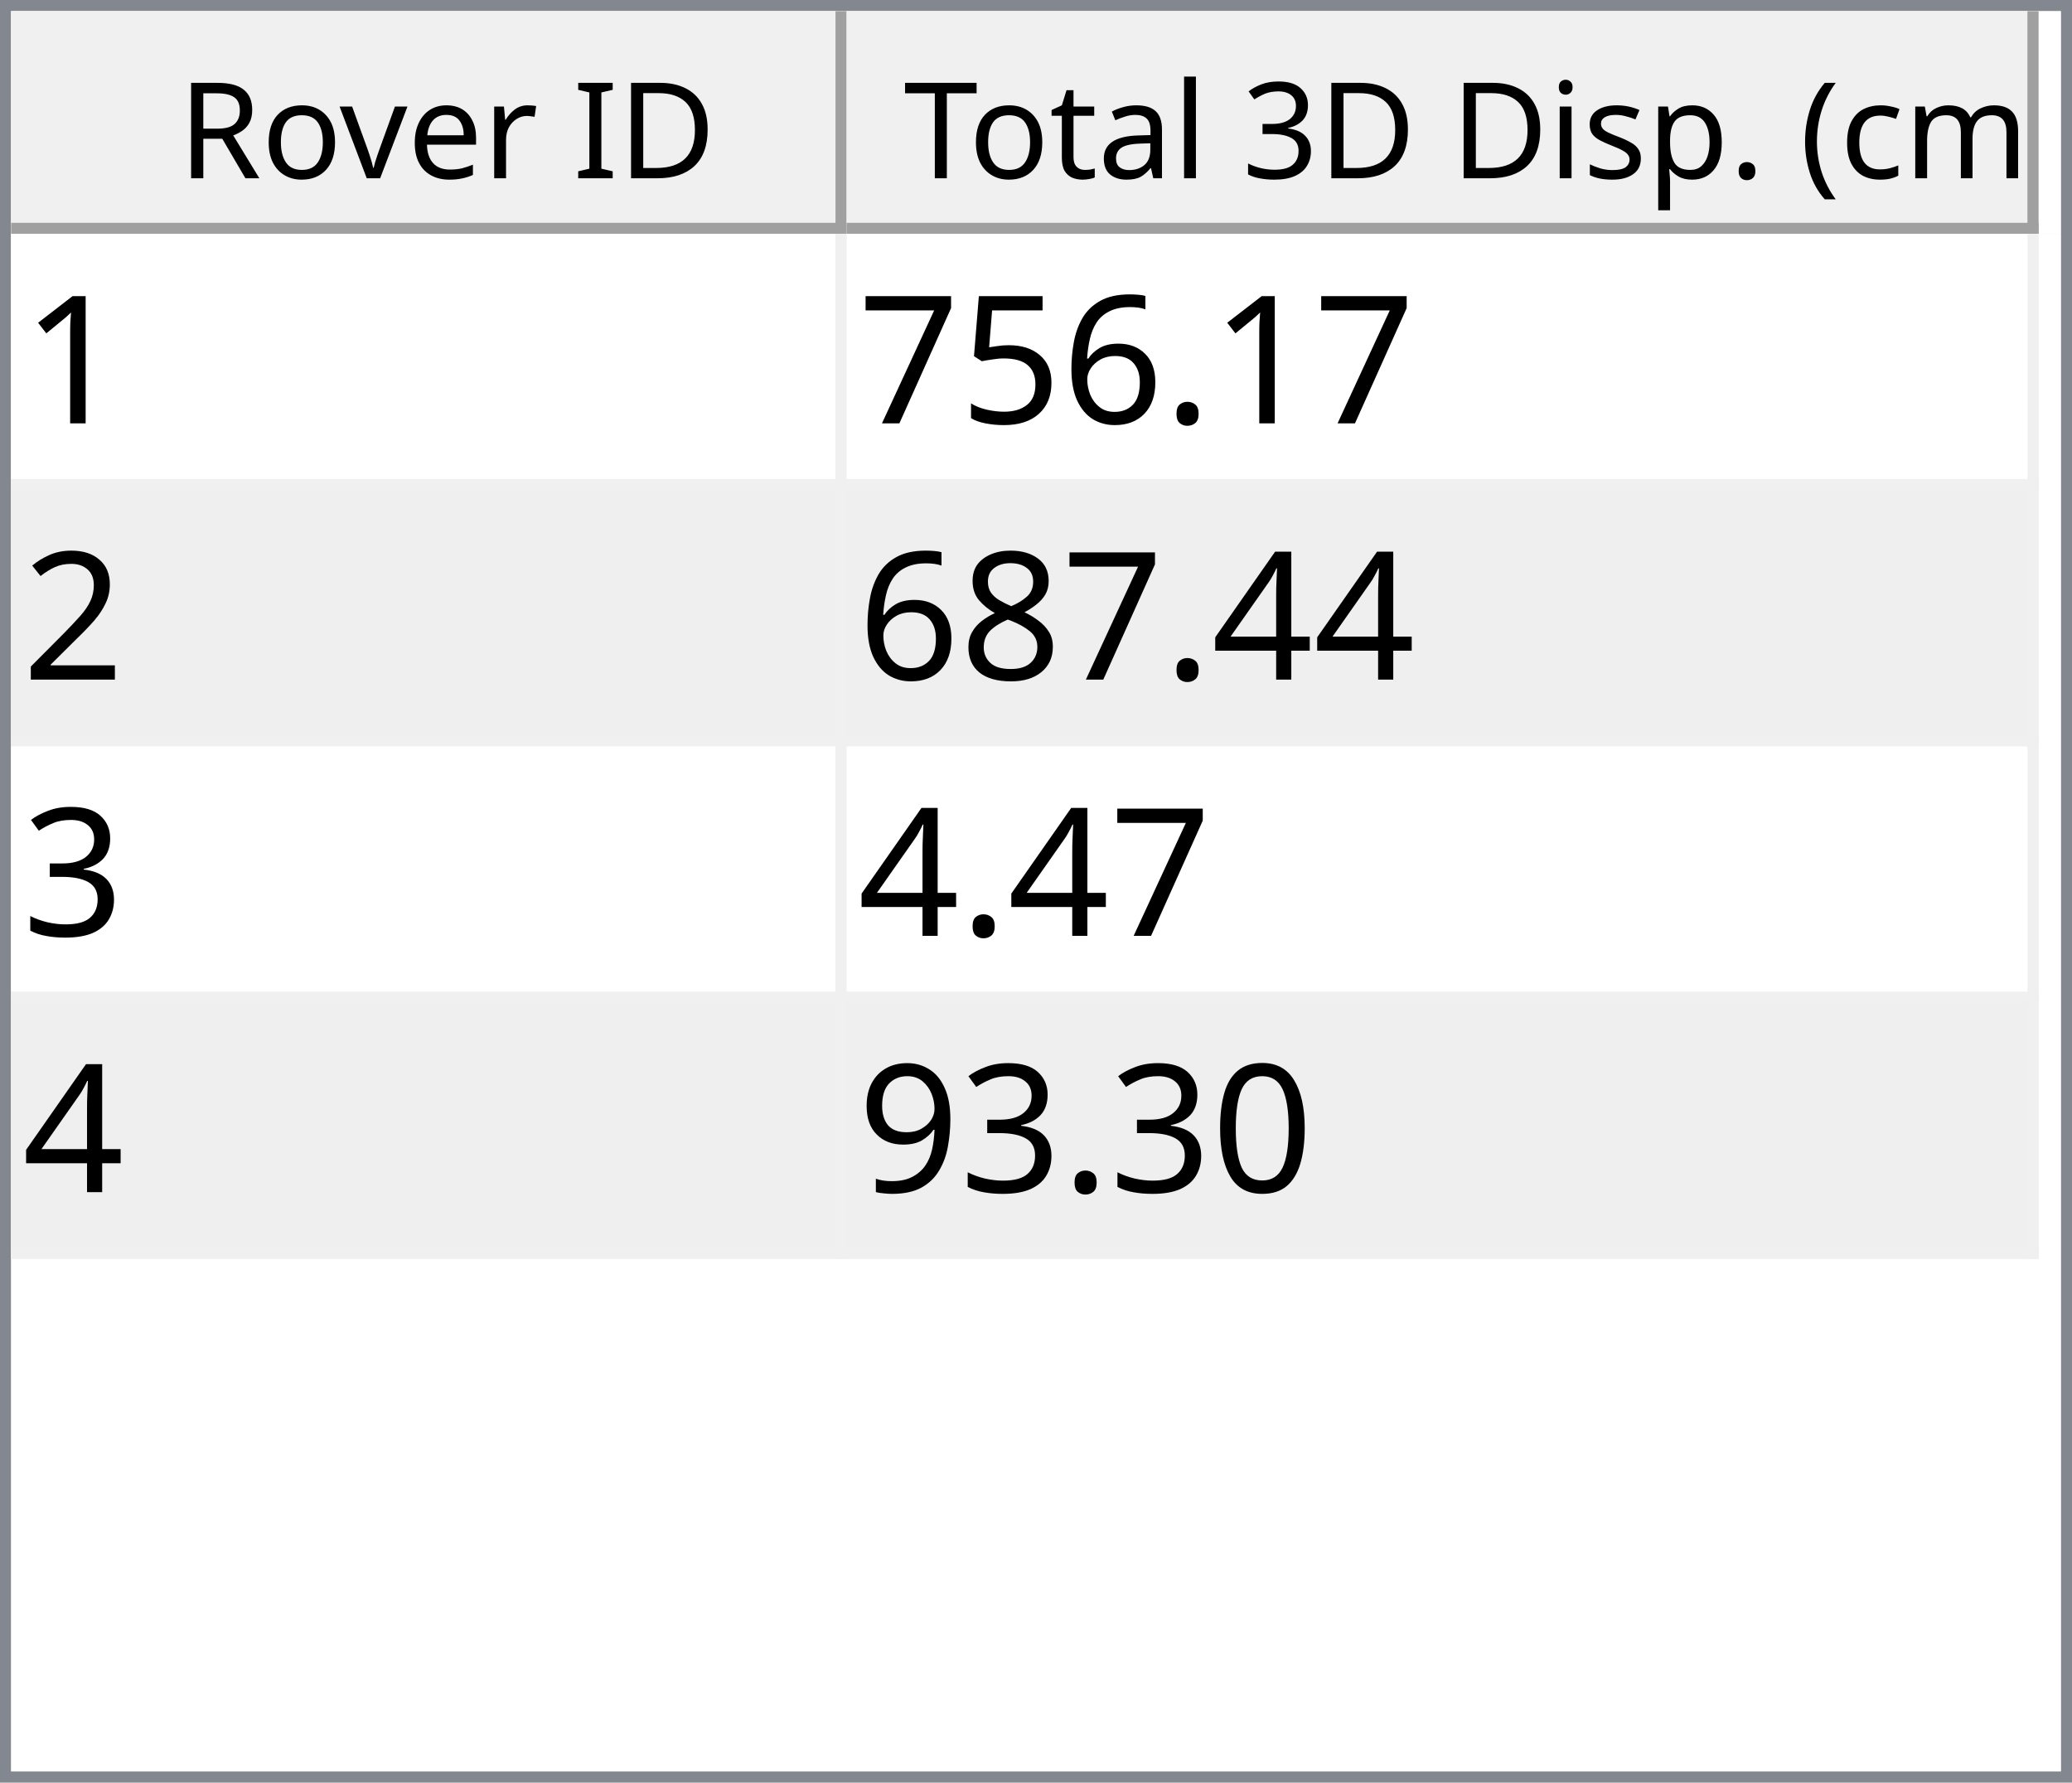
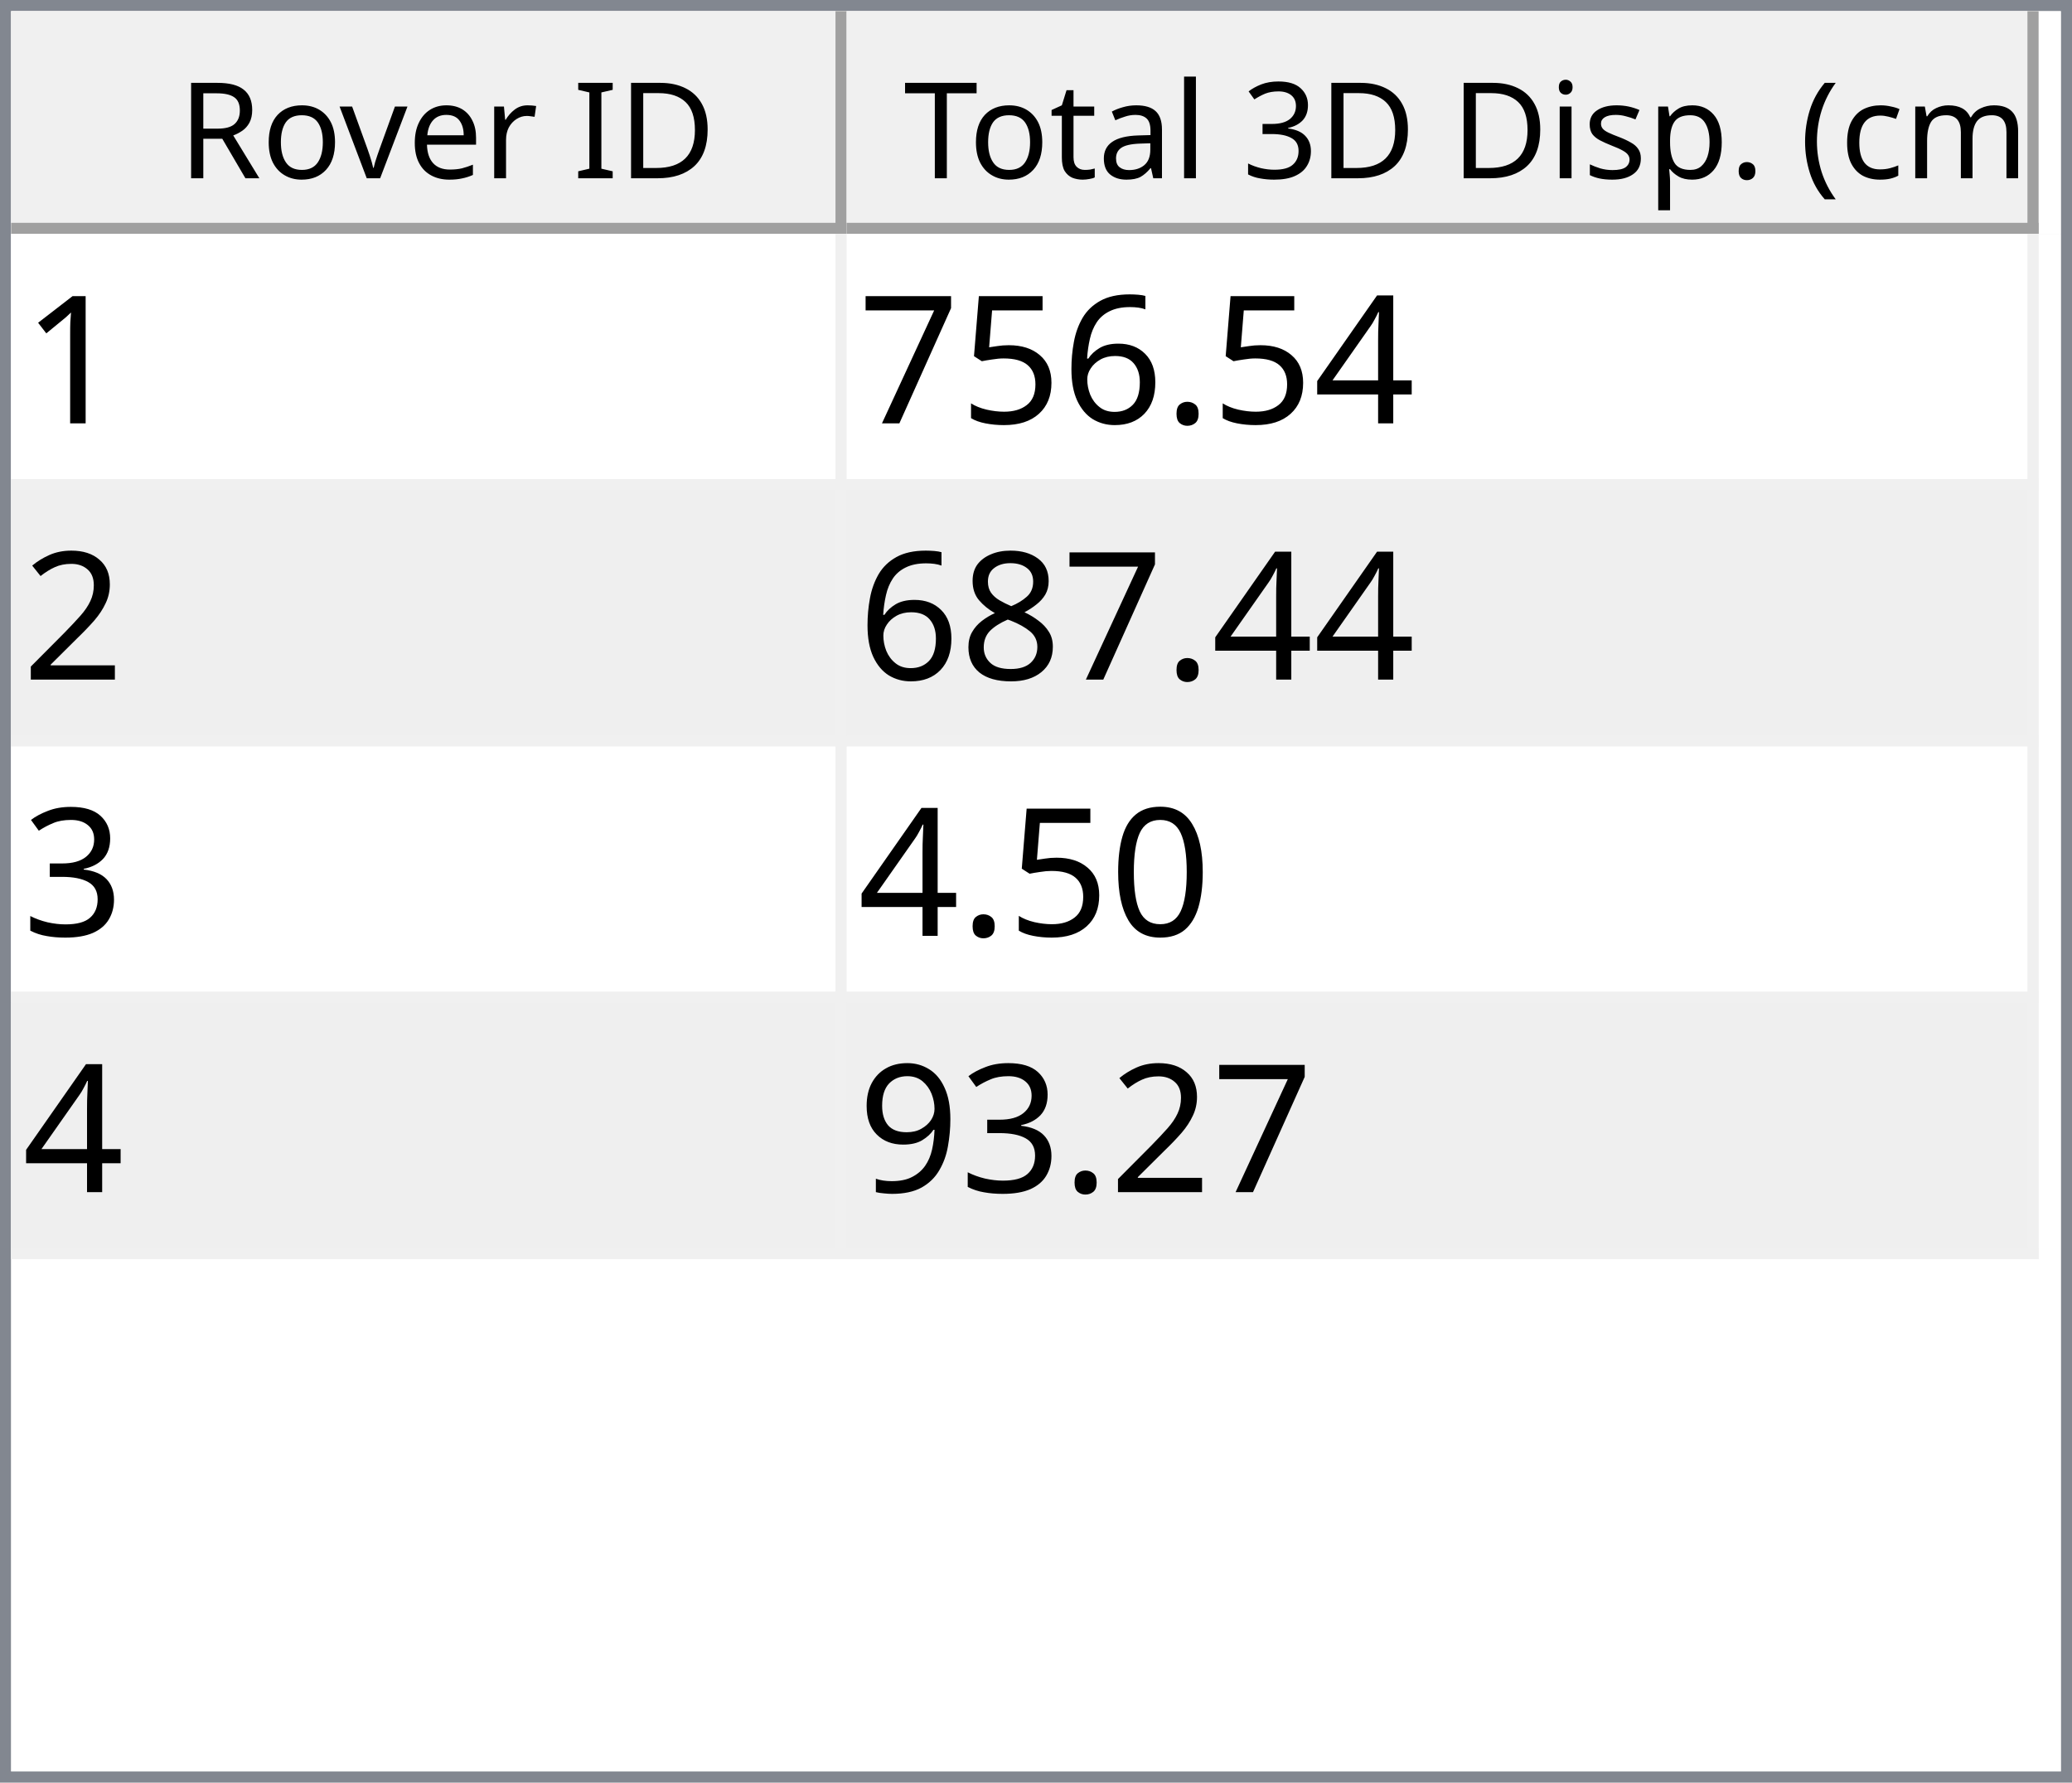
<svg xmlns="http://www.w3.org/2000/svg" style="fill-opacity:1; color-rendering:auto; color-interpolation:auto; text-rendering:auto; stroke:black; stroke-linecap:square; stroke-miterlimit:10; shape-rendering:auto; stroke-opacity:1; fill:black; stroke-dasharray:none; font-weight:normal; stroke-width:1; font-family:'Dialog'; font-style:normal; stroke-linejoin:miter; font-size:12px; stroke-dashoffset:0; image-rendering:auto;" width="186" height="160">
  <defs id="genericDefs" />
  <g>
    <defs id="defs1">
      <clipPath clipPathUnits="userSpaceOnUse" id="clipPath1">
        <path d="M0 0 L186 0 L186 160 L0 160 L0 0 Z" />
      </clipPath>
      <clipPath clipPathUnits="userSpaceOnUse" id="clipPath2">
        <path d="M0 0 L0 160 L186 160 L186 0 Z" />
      </clipPath>
      <clipPath clipPathUnits="userSpaceOnUse" id="clipPath3">
        <path d="M0 0 L0 20 L184 20 L184 0 Z" />
      </clipPath>
      <clipPath clipPathUnits="userSpaceOnUse" id="clipPath4">
        <path d="M0 0 L0 20 L75 20 L75 0 Z" />
      </clipPath>
      <clipPath clipPathUnits="userSpaceOnUse" id="clipPath5">
        <path d="M1 1 L1 19 L74 19 L74 1 Z" />
      </clipPath>
      <clipPath clipPathUnits="userSpaceOnUse" id="clipPath6">
        <path d="M0 0 L0 18 L73 18 L73 0 Z" />
      </clipPath>
      <clipPath clipPathUnits="userSpaceOnUse" id="clipPath7">
        <path d="M-0.5 -0.5 L-0.5 19.5 L74.5 19.5 L74.5 -0.5 Z" />
      </clipPath>
      <clipPath clipPathUnits="userSpaceOnUse" id="clipPath8">
        <path d="M0 0 L0 20 L107 20 L107 0 Z" />
      </clipPath>
      <clipPath clipPathUnits="userSpaceOnUse" id="clipPath9">
        <path d="M1 1 L1 19 L106 19 L106 1 Z" />
      </clipPath>
      <clipPath clipPathUnits="userSpaceOnUse" id="clipPath10">
        <path d="M0 0 L0 18 L105 18 L105 0 Z" />
      </clipPath>
      <clipPath clipPathUnits="userSpaceOnUse" id="clipPath11">
        <path d="M-0.5 -0.5 L-0.5 19.5 L106.5 19.5 L106.5 -0.5 Z" />
      </clipPath>
      <clipPath clipPathUnits="userSpaceOnUse" id="clipPath12">
        <path d="M0 0 L0 138 L184 138 L184 0 Z" />
      </clipPath>
      <clipPath clipPathUnits="userSpaceOnUse" id="clipPath13">
        <path d="M0 0 L0 92 L182 92 L182 0 Z" />
      </clipPath>
      <clipPath clipPathUnits="userSpaceOnUse" id="clipPath14">
        <path d="M-0.5 -0.5 L-0.5 91.5 L181.5 91.5 L181.5 -0.5 Z" />
      </clipPath>
      <clipPath clipPathUnits="userSpaceOnUse" id="clipPath15">
        <path d="M0 0 L0 22 L74 22 L74 0 Z" />
      </clipPath>
      <clipPath clipPathUnits="userSpaceOnUse" id="clipPath16">
        <path d="M0 0 L0 22 L106 22 L106 0 Z" />
      </clipPath>
      <font horiz-adv-x="64.551" id="font1">
        <font-face ascent="107.91" descent="25.098" units-per-em="100" style="font-style:normal; font-family:Segoe UI; font-weight:normal;" />
        <missing-glyph horiz-adv-x="64.551" d="M8.109 0 L8.109 68.266 L56.453 68.266 L56.453 0 L8.109 0 ZM15.328 7.234 L49.219 7.234 L49.219 61.031 L15.328 61.031 L15.328 7.234 Z" />
        <glyph unicode="D" horiz-adv-x="70.117" d="M9.188 0 L9.188 70.016 L28.516 70.016 Q65.531 70.016 65.531 35.891 Q65.531 19.672 55.25 9.836 Q44.969 0 27.734 0 L9.188 0 ZM17.391 62.594 L17.391 7.422 L27.828 7.422 Q41.609 7.422 49.273 14.797 Q56.938 22.172 56.938 35.688 Q56.938 62.594 28.328 62.594 L17.391 62.594 Z" />
        <glyph unicode="I" horiz-adv-x="26.611" d="M17.391 0 L9.188 0 L9.188 70.016 L17.391 70.016 L17.391 0 Z" />
        <glyph unicode=" " horiz-adv-x="27.393" d="" />
        <glyph unicode="r" horiz-adv-x="34.766" d="M34.188 41.891 Q32.078 43.5 28.125 43.5 Q23 43.5 19.555 38.672 Q16.109 33.844 16.109 25.484 L16.109 0 L8.109 0 L8.109 50 L16.109 50 L16.109 39.703 L16.312 39.703 Q18.016 44.969 21.531 47.922 Q25.047 50.875 29.391 50.875 Q32.516 50.875 34.188 50.203 L34.188 41.891 Z" />
        <glyph unicode="e" horiz-adv-x="52.295" d="M48.297 23 L12.984 23 Q13.188 14.656 17.484 10.109 Q21.781 5.562 29.297 5.562 Q37.75 5.562 44.828 11.141 L44.828 3.609 Q38.234 -1.172 27.391 -1.172 Q16.797 -1.172 10.742 5.641 Q4.688 12.453 4.688 24.812 Q4.688 36.469 11.305 43.82 Q17.922 51.172 27.734 51.172 Q37.547 51.172 42.922 44.828 Q48.297 38.484 48.297 27.203 L48.297 23 ZM40.094 29.781 Q40.047 36.719 36.75 40.578 Q33.453 44.438 27.594 44.438 Q21.922 44.438 17.969 40.383 Q14.016 36.328 13.094 29.781 L40.094 29.781 Z" />
        <glyph unicode="v" horiz-adv-x="47.9" d="M47.406 50 L27.484 0 L19.625 0 L0.688 50 L9.469 50 L22.172 13.672 Q23.578 9.672 23.922 6.688 L24.125 6.688 Q24.609 10.453 25.688 13.484 L38.969 50 L47.406 50 Z" />
        <glyph unicode="o" horiz-adv-x="58.594" d="M29 -1.172 Q17.922 -1.172 11.305 5.836 Q4.688 12.844 4.688 24.422 Q4.688 37.016 11.57 44.094 Q18.453 51.172 30.172 51.172 Q41.359 51.172 47.633 44.289 Q53.906 37.406 53.906 25.203 Q53.906 13.234 47.141 6.031 Q40.375 -1.172 29 -1.172 ZM29.594 44.438 Q21.875 44.438 17.383 39.188 Q12.891 33.938 12.891 24.703 Q12.891 15.828 17.43 10.695 Q21.969 5.562 29.594 5.562 Q37.359 5.562 41.531 10.594 Q45.703 15.625 45.703 24.906 Q45.703 34.281 41.531 39.359 Q37.359 44.438 29.594 44.438 Z" />
        <glyph unicode="R" horiz-adv-x="59.814" d="M59.375 0 L49.609 0 L37.891 19.625 Q36.281 22.359 34.766 24.289 Q33.25 26.219 31.664 27.438 Q30.078 28.656 28.25 29.219 Q26.422 29.781 24.125 29.781 L17.391 29.781 L17.391 0 L9.188 0 L9.188 70.016 L30.078 70.016 Q34.672 70.016 38.555 68.867 Q42.438 67.719 45.289 65.375 Q48.141 63.031 49.758 59.547 Q51.375 56.062 51.375 51.375 Q51.375 47.703 50.273 44.656 Q49.172 41.609 47.148 39.211 Q45.125 36.812 42.266 35.133 Q39.406 33.453 35.844 32.516 L35.844 32.328 Q37.594 31.547 38.891 30.547 Q40.188 29.547 41.359 28.18 Q42.531 26.812 43.68 25.078 Q44.828 23.344 46.234 21.047 L59.375 0 ZM17.391 62.594 L17.391 37.203 L28.516 37.203 Q31.594 37.203 34.203 38.133 Q36.812 39.062 38.719 40.797 Q40.625 42.531 41.703 45.047 Q42.781 47.562 42.781 50.688 Q42.781 56.297 39.141 59.445 Q35.5 62.594 28.609 62.594 L17.391 62.594 Z" />
        <glyph unicode=")" horiz-adv-x="30.176" d="M8.297 -15.922 L1.172 -15.922 Q16.406 2.344 16.406 26.812 Q16.406 51.469 1.078 70.016 L8.297 70.016 Q23.531 52.156 23.531 26.703 Q23.531 1.375 8.297 -15.922 Z" />
        <glyph unicode="m" horiz-adv-x="86.133" d="M79.109 0 L71.094 0 L71.094 28.719 Q71.094 37.016 68.531 40.727 Q65.969 44.438 59.906 44.438 Q54.781 44.438 51.195 39.75 Q47.609 35.062 47.609 28.516 L47.609 0 L39.594 0 L39.594 29.688 Q39.594 44.438 28.219 44.438 Q22.953 44.438 19.531 40.016 Q16.109 35.594 16.109 28.516 L16.109 0 L8.109 0 L8.109 50 L16.109 50 L16.109 42.094 L16.312 42.094 Q21.625 51.172 31.844 51.172 Q36.969 51.172 40.773 48.312 Q44.578 45.453 46 40.828 Q51.562 51.172 62.594 51.172 Q79.109 51.172 79.109 30.812 L79.109 0 Z" />
        <glyph unicode="c" horiz-adv-x="46.191" d="M42.188 2.297 Q36.422 -1.172 28.516 -1.172 Q17.828 -1.172 11.258 5.789 Q4.688 12.75 4.688 23.828 Q4.688 36.188 11.766 43.68 Q18.844 51.172 30.672 51.172 Q37.25 51.172 42.281 48.734 L42.281 40.531 Q36.719 44.438 30.375 44.438 Q22.703 44.438 17.797 38.945 Q12.891 33.453 12.891 24.516 Q12.891 15.719 17.508 10.641 Q22.125 5.562 29.891 5.562 Q36.422 5.562 42.188 9.906 L42.188 2.297 Z" />
        <glyph unicode="(" horiz-adv-x="30.176" d="M29.109 -15.922 L21.969 -15.922 Q6.844 1.375 6.844 26.703 Q6.844 52.156 21.969 70.016 L29.203 70.016 Q13.875 51.469 13.875 26.812 Q13.875 2.344 29.109 -15.922 Z" />
        <glyph unicode="." horiz-adv-x="21.68" d="M10.891 -1.078 Q8.641 -1.078 7.055 0.539 Q5.469 2.156 5.469 4.391 Q5.469 6.641 7.055 8.273 Q8.641 9.906 10.891 9.906 Q13.188 9.906 14.797 8.273 Q16.406 6.641 16.406 4.391 Q16.406 2.156 14.797 0.539 Q13.188 -1.078 10.891 -1.078 Z" />
        <glyph unicode="p" horiz-adv-x="58.789" d="M16.312 7.234 L16.109 7.234 L16.109 -23 L8.109 -23 L8.109 50 L16.109 50 L16.109 41.219 L16.312 41.219 Q22.219 51.172 33.594 51.172 Q43.266 51.172 48.688 44.461 Q54.109 37.75 54.109 26.469 Q54.109 13.922 48 6.375 Q41.891 -1.172 31.297 -1.172 Q21.578 -1.172 16.312 7.234 ZM16.109 27.391 L16.109 20.406 Q16.109 14.203 20.141 9.883 Q24.172 5.562 30.375 5.562 Q37.641 5.562 41.773 11.133 Q45.906 16.703 45.906 26.609 Q45.906 34.969 42.047 39.703 Q38.188 44.438 31.594 44.438 Q24.609 44.438 20.359 39.578 Q16.109 34.719 16.109 27.391 Z" />
        <glyph unicode="s" horiz-adv-x="42.432" d="M5.078 1.812 L5.078 10.406 Q11.625 5.562 19.484 5.562 Q30.031 5.562 30.031 12.594 Q30.031 14.594 29.125 15.992 Q28.219 17.391 26.68 18.461 Q25.141 19.531 23.07 20.383 Q21 21.234 18.609 22.172 Q15.281 23.484 12.766 24.828 Q10.25 26.172 8.57 27.859 Q6.891 29.547 6.031 31.695 Q5.172 33.844 5.172 36.719 Q5.172 40.234 6.789 42.945 Q8.406 45.656 11.086 47.484 Q13.766 49.312 17.211 50.242 Q20.656 51.172 24.312 51.172 Q30.812 51.172 35.938 48.922 L35.938 40.828 Q30.422 44.438 23.25 44.438 Q21 44.438 19.195 43.922 Q17.391 43.406 16.094 42.477 Q14.797 41.547 14.086 40.258 Q13.375 38.969 13.375 37.406 Q13.375 35.453 14.086 34.133 Q14.797 32.812 16.164 31.789 Q17.531 30.766 19.484 29.938 Q21.438 29.109 23.922 28.125 Q27.25 26.859 29.883 25.516 Q32.516 24.172 34.375 22.484 Q36.234 20.797 37.234 18.602 Q38.234 16.406 38.234 13.375 Q38.234 9.672 36.602 6.938 Q34.969 4.203 32.234 2.398 Q29.5 0.594 25.93 -0.289 Q22.359 -1.172 18.453 -1.172 Q10.75 -1.172 5.078 1.812 Z" />
        <glyph unicode="i" horiz-adv-x="24.219" d="M12.203 62.703 Q10.062 62.703 8.547 64.164 Q7.031 65.625 7.031 67.875 Q7.031 70.125 8.547 71.609 Q10.062 73.094 12.203 73.094 Q14.406 73.094 15.945 71.609 Q17.484 70.125 17.484 67.875 Q17.484 65.719 15.945 64.211 Q14.406 62.703 12.203 62.703 ZM16.109 0 L8.109 0 L8.109 50 L16.109 50 L16.109 0 Z" />
        <glyph unicode="3" horiz-adv-x="53.906" d="M46.531 19.828 Q46.531 15.094 44.75 11.211 Q42.969 7.328 39.719 4.57 Q36.469 1.812 31.93 0.297 Q27.391 -1.219 21.922 -1.219 Q11.922 -1.219 6 2.594 L6 11.188 Q13.094 5.609 22.219 5.609 Q25.875 5.609 28.828 6.539 Q31.781 7.469 33.906 9.227 Q36.031 10.984 37.18 13.477 Q38.328 15.969 38.328 19.094 Q38.328 32.812 18.797 32.812 L12.984 32.812 L12.984 39.594 L18.5 39.594 Q35.797 39.594 35.797 52.484 Q35.797 64.406 22.609 64.406 Q15.188 64.406 8.688 59.422 L8.688 67.188 Q15.375 71.188 24.609 71.188 Q29 71.188 32.57 69.969 Q36.141 68.75 38.68 66.555 Q41.219 64.359 42.609 61.281 Q44 58.203 44 54.5 Q44 40.672 30.031 36.719 L30.031 36.531 Q33.594 36.141 36.625 34.797 Q39.656 33.453 41.852 31.305 Q44.047 29.156 45.289 26.25 Q46.531 23.344 46.531 19.828 Z" />
        <glyph unicode="l" horiz-adv-x="24.219" d="M16.109 0 L8.109 0 L8.109 74.031 L16.109 74.031 L16.109 0 Z" />
        <glyph unicode="a" horiz-adv-x="50.879" d="M43.891 0 L35.891 0 L35.891 7.812 L35.688 7.812 Q30.469 -1.172 20.312 -1.172 Q12.844 -1.172 8.617 2.781 Q4.391 6.734 4.391 13.281 Q4.391 27.297 20.906 29.594 L35.891 31.688 Q35.891 44.438 25.594 44.438 Q16.547 44.438 9.281 38.281 L9.281 46.484 Q16.656 51.172 26.266 51.172 Q43.891 51.172 43.891 32.516 L43.891 0 ZM35.891 25.297 L23.828 23.641 Q18.266 22.859 15.43 20.875 Q12.594 18.891 12.594 13.875 Q12.594 10.203 15.211 7.883 Q17.828 5.562 22.172 5.562 Q28.125 5.562 32.008 9.742 Q35.891 13.922 35.891 20.312 L35.891 25.297 Z" />
        <glyph unicode="t" horiz-adv-x="33.887" d="M31.297 0.484 Q28.469 -1.078 23.828 -1.078 Q10.688 -1.078 10.688 13.578 L10.688 43.172 L2.094 43.172 L2.094 50 L10.688 50 L10.688 62.203 L18.703 64.797 L18.703 50 L31.297 50 L31.297 43.172 L18.703 43.172 L18.703 14.984 Q18.703 9.969 20.414 7.82 Q22.125 5.672 26.078 5.672 Q29.109 5.672 31.297 7.328 L31.297 0.484 Z" />
        <glyph unicode="T" horiz-adv-x="52.393" d="M50.594 62.594 L30.375 62.594 L30.375 0 L22.172 0 L22.172 62.594 L2 62.594 L2 70.016 L50.594 70.016 L50.594 62.594 Z" />
      </font>
      <font horiz-adv-x="75.0" id="font2">
        <font-face ascent="100.537" descent="21.973" units-per-em="100" style="font-style:normal; font-family:sans-serif; font-weight:normal;" />
        <missing-glyph horiz-adv-x="75.0" d="M12.5 0 L12.5 62.5 L62.5 62.5 L62.5 0 L12.5 0 ZM14.062 1.562 L60.938 1.562 L60.938 60.938 L14.062 60.938 L14.062 1.562 Z" />
        <glyph unicode="1" horiz-adv-x="55.615" d="M37.25 0 L28.469 0 L28.469 56 Q25.297 52.984 20.141 49.953 Q14.984 46.922 10.891 45.406 L10.891 53.906 Q18.266 57.375 23.781 62.305 Q29.297 67.234 31.594 71.875 L37.25 71.875 L37.25 0 Z" />
+         <glyph unicode="4" horiz-adv-x="55.615" d="M32.328 0 L32.328 17.141 L1.266 17.141 L1.266 25.203 L33.938 71.578 L41.109 71.578 L41.109 25.203 L50.781 25.203 L50.781 17.141 L41.109 17.141 L41.109 0 L32.328 0 ZM32.328 25.203 L32.328 57.469 L9.906 25.203 L32.328 25.203 Z" />
        <glyph unicode="." horiz-adv-x="27.783" d="M9.078 0 L9.078 10.016 L19.094 10.016 L19.094 0 L9.078 0 Z" />
        <glyph unicode="6" horiz-adv-x="55.615" d="M49.75 54.047 L41.016 53.375 Q39.844 58.547 37.703 60.891 Q34.125 64.656 28.906 64.656 Q24.703 64.656 21.531 62.312 Q17.391 59.281 14.992 53.469 Q12.594 47.656 12.5 36.922 Q15.672 41.75 20.266 44.094 Q24.859 46.438 29.891 46.438 Q38.672 46.438 44.852 39.969 Q51.031 33.5 51.031 23.25 Q51.031 16.5 48.125 10.719 Q45.219 4.938 40.141 1.859 Q35.062 -1.219 28.609 -1.219 Q17.625 -1.219 10.695 6.859 Q3.766 14.938 3.766 33.5 Q3.766 54.25 11.422 63.672 Q18.109 71.875 29.438 71.875 Q37.891 71.875 43.289 67.141 Q48.688 62.406 49.75 54.047 ZM13.875 23.188 Q13.875 18.656 15.797 14.508 Q17.719 10.359 21.188 8.18 Q24.656 6 28.469 6 Q34.031 6 38.039 10.492 Q42.047 14.984 42.047 22.703 Q42.047 30.125 38.086 34.398 Q34.125 38.672 28.125 38.672 Q22.172 38.672 18.023 34.398 Q13.875 30.125 13.875 23.188 Z" />
        <glyph unicode="5" horiz-adv-x="55.615" d="M4.156 18.75 L13.375 19.531 Q14.406 12.797 18.141 9.398 Q21.875 6 27.156 6 Q33.5 6 37.891 10.789 Q42.281 15.578 42.281 23.484 Q42.281 31 38.062 35.352 Q33.844 39.703 27 39.703 Q22.75 39.703 19.336 37.773 Q15.922 35.844 13.969 32.766 L5.719 33.844 L12.641 70.609 L48.25 70.609 L48.25 62.203 L19.672 62.203 L15.828 42.969 Q22.266 47.469 29.344 47.469 Q38.719 47.469 45.164 40.969 Q51.609 34.469 51.609 24.266 Q51.609 14.547 45.953 7.469 Q39.062 -1.219 27.156 -1.219 Q17.391 -1.219 11.211 4.25 Q5.031 9.719 4.156 18.75 Z" />
        <glyph unicode="7" horiz-adv-x="55.615" d="M4.734 62.203 L4.734 70.656 L51.078 70.656 L51.078 63.812 Q44.234 56.547 37.523 44.484 Q30.812 32.422 27.156 19.672 Q24.516 10.688 23.781 0 L14.75 0 Q14.891 8.453 18.062 20.414 Q21.234 32.375 27.172 43.484 Q33.109 54.594 39.797 62.203 L4.734 62.203 Z" />
        <glyph unicode="2" horiz-adv-x="55.615" d="M50.344 8.453 L50.344 0 L3.031 0 Q2.938 3.172 4.047 6.109 Q5.859 10.938 9.836 15.625 Q13.812 20.312 21.344 26.469 Q33.016 36.031 37.117 41.625 Q41.219 47.219 41.219 52.203 Q41.219 57.422 37.477 61.008 Q33.734 64.594 27.734 64.594 Q21.391 64.594 17.578 60.789 Q13.766 56.984 13.719 50.25 L4.688 51.172 Q5.609 61.281 11.664 66.578 Q17.719 71.875 27.938 71.875 Q38.234 71.875 44.242 66.164 Q50.25 60.453 50.25 52 Q50.25 47.703 48.492 43.555 Q46.734 39.406 42.656 34.812 Q38.578 30.219 29.109 22.219 Q21.188 15.578 18.945 13.211 Q16.703 10.844 15.234 8.453 L50.344 8.453 Z" />
-         <glyph unicode="4" horiz-adv-x="55.615" d="M32.328 0 L32.328 17.141 L1.266 17.141 L1.266 25.203 L33.938 71.578 L41.109 71.578 L41.109 25.203 L50.781 25.203 L50.781 17.141 L41.109 17.141 L41.109 0 L32.328 0 ZM32.328 25.203 L32.328 57.469 L9.906 25.203 L32.328 25.203 Z" />
        <glyph unicode="8" horiz-adv-x="55.615" d="M17.672 38.812 Q12.203 40.828 9.57 44.539 Q6.938 48.25 6.938 53.422 Q6.938 61.234 12.555 66.555 Q18.172 71.875 27.484 71.875 Q36.859 71.875 42.578 66.43 Q48.297 60.984 48.297 53.172 Q48.297 48.188 45.68 44.508 Q43.062 40.828 37.75 38.812 Q44.344 36.672 47.781 31.883 Q51.219 27.094 51.219 20.453 Q51.219 11.281 44.727 5.031 Q38.234 -1.219 27.641 -1.219 Q17.047 -1.219 10.547 5.055 Q4.047 11.328 4.047 20.703 Q4.047 27.688 7.594 32.398 Q11.141 37.109 17.672 38.812 ZM15.922 53.719 Q15.922 48.641 19.195 45.414 Q22.469 42.188 27.688 42.188 Q32.766 42.188 36.016 45.383 Q39.266 48.578 39.266 53.219 Q39.266 58.062 35.914 61.359 Q32.562 64.656 27.594 64.656 Q22.562 64.656 19.242 61.43 Q15.922 58.203 15.922 53.719 ZM13.094 20.656 Q13.094 16.891 14.875 13.375 Q16.656 9.859 20.172 7.93 Q23.688 6 27.734 6 Q34.031 6 38.133 10.055 Q42.234 14.109 42.234 20.359 Q42.234 26.703 38.016 30.859 Q33.797 35.016 27.438 35.016 Q21.234 35.016 17.164 30.914 Q13.094 26.812 13.094 20.656 Z" />
        <glyph unicode="3" horiz-adv-x="55.615" d="M4.203 18.891 L12.984 20.062 Q14.5 12.594 18.141 9.297 Q21.781 6 27 6 Q33.203 6 37.477 10.297 Q41.75 14.594 41.75 20.953 Q41.75 27 37.797 30.93 Q33.844 34.859 27.734 34.859 Q25.25 34.859 21.531 33.891 L22.516 41.609 Q23.391 41.5 23.922 41.5 Q29.547 41.5 34.039 44.43 Q38.531 47.359 38.531 53.469 Q38.531 58.297 35.258 61.477 Q31.984 64.656 26.812 64.656 Q21.688 64.656 18.266 61.43 Q14.844 58.203 13.875 51.766 L5.078 53.328 Q6.688 62.156 12.398 67.016 Q18.109 71.875 26.609 71.875 Q32.469 71.875 37.398 69.359 Q42.328 66.844 44.945 62.5 Q47.562 58.156 47.562 53.266 Q47.562 48.641 45.07 44.828 Q42.578 41.016 37.703 38.766 Q44.047 37.312 47.562 32.695 Q51.078 28.078 51.078 21.141 Q51.078 11.766 44.242 5.25 Q37.406 -1.266 26.953 -1.266 Q17.531 -1.266 11.305 4.352 Q5.078 9.969 4.203 18.891 Z" />
        <glyph unicode="0" horiz-adv-x="55.615" d="M4.156 35.297 Q4.156 48 6.766 55.742 Q9.375 63.484 14.523 67.68 Q19.672 71.875 27.484 71.875 Q33.25 71.875 37.594 69.555 Q41.938 67.234 44.773 62.867 Q47.609 58.5 49.219 52.227 Q50.828 45.953 50.828 35.297 Q50.828 22.703 48.242 14.969 Q45.656 7.234 40.508 3.008 Q35.359 -1.219 27.484 -1.219 Q17.141 -1.219 11.234 6.203 Q4.156 15.141 4.156 35.297 ZM13.188 35.297 Q13.188 17.672 17.312 11.836 Q21.438 6 27.484 6 Q33.547 6 37.672 11.859 Q41.797 17.719 41.797 35.297 Q41.797 52.984 37.672 58.789 Q33.547 64.594 27.391 64.594 Q21.344 64.594 17.719 59.469 Q13.188 52.938 13.188 35.297 Z" />
        <glyph unicode="9" horiz-adv-x="55.615" d="M5.469 16.547 L13.922 17.328 Q14.984 11.375 18.016 8.688 Q21.047 6 25.781 6 Q29.828 6 32.883 7.859 Q35.938 9.719 37.891 12.82 Q39.844 15.922 41.164 21.195 Q42.484 26.469 42.484 31.938 Q42.484 32.516 42.438 33.688 Q39.797 29.5 35.234 26.883 Q30.672 24.266 25.344 24.266 Q16.453 24.266 10.305 30.711 Q4.156 37.156 4.156 47.703 Q4.156 58.594 10.578 65.234 Q17 71.875 26.656 71.875 Q33.641 71.875 39.43 68.117 Q45.219 64.359 48.219 57.398 Q51.219 50.438 51.219 37.25 Q51.219 23.531 48.242 15.406 Q45.266 7.281 39.383 3.031 Q33.5 -1.219 25.594 -1.219 Q17.188 -1.219 11.867 3.445 Q6.547 8.109 5.469 16.547 ZM41.453 48.141 Q41.453 55.719 37.43 60.156 Q33.406 64.594 27.734 64.594 Q21.875 64.594 17.531 59.812 Q13.188 55.031 13.188 47.406 Q13.188 40.578 17.312 36.305 Q21.438 32.031 27.484 32.031 Q33.594 32.031 37.523 36.305 Q41.453 40.578 41.453 48.141 Z" />
      </font>
    </defs>
    <g style="fill:white; stroke:white;">
      <rect x="0" y="0" width="186" style="clip-path:url(#clipPath1); stroke:none;" height="160" />
    </g>
    <g style="fill:white; text-rendering:optimizeSpeed; color-rendering:optimizeSpeed; image-rendering:optimizeSpeed; shape-rendering:crispEdges; stroke:white; color-interpolation:sRGB;">
      <rect x="0" width="186" height="160" y="0" style="stroke:none;" />
      <path style="stroke:none;" d="M0 160 L186 160 L186 0 L0 0 Z" />
    </g>
    <g style="fill:rgb(240,240,240); font-family:'Segoe UI'; stroke:rgb(240,240,240);">
      <rect x="0" y="0" width="186" style="clip-path:url(#clipPath2); stroke:none;" height="160" />
    </g>
    <g style="fill:rgb(130,135,144); font-family:'Segoe UI'; stroke:rgb(130,135,144);">
      <path d="M0 0 L186 0 L186 160 L0 160 L0 0 ZM1 1 L185 1 L185 159 L1 159 L1 1 Z" style="fill-rule:evenodd; clip-path:url(#clipPath2); stroke:none;" />
    </g>
    <g style="fill:white; font-family:'Segoe UI'; stroke:white;" transform="translate(1,1)">
      <rect x="0" y="0" width="184" style="clip-path:url(#clipPath3); stroke:none;" height="20" />
    </g>
    <g style="fill:rgb(240,240,240); font-family:'Segoe UI'; stroke:rgb(240,240,240);" transform="translate(1,1)">
      <rect x="0" y="0" width="75" style="clip-path:url(#clipPath4); stroke:none;" height="20" />
    </g>
    <g style="font-family:'Segoe UI';" transform="translate(2,2)">
      <text x="14" xml:space="preserve" y="14" style="clip-path:url(#clipPath6); stroke:none;">Rover ID</text>
    </g>
    <g style="fill:rgb(160,160,160); font-family:'Segoe UI'; stroke:rgb(160,160,160); stroke-linejoin:bevel;" transform="translate(1.5,1.5)">
      <line x1="74" x2="74" y1="0" style="fill:none; clip-path:url(#clipPath7);" y2="19" />
    </g>
    <g style="fill:rgb(160,160,160); font-family:'Segoe UI'; stroke:rgb(160,160,160); stroke-linejoin:bevel;" transform="matrix(1,0,0,1,1,1) translate(0.5,0.5)">
      <line x1="0" x2="74" y1="19" style="fill:none; clip-path:url(#clipPath7);" y2="19" />
    </g>
    <g style="fill:rgb(240,240,240); font-family:'Segoe UI'; stroke:rgb(240,240,240);" transform="translate(76,1)">
      <rect x="0" y="0" width="107" style="clip-path:url(#clipPath8); stroke:none;" height="20" />
    </g>
    <g style="font-family:'Segoe UI';" transform="translate(77,2)">
      <text x="1" xml:space="preserve" y="14" style="clip-path:url(#clipPath10); stroke:none;"> Total 3D Disp. (cm)</text>
    </g>
    <g style="fill:rgb(160,160,160); font-family:'Segoe UI'; stroke:rgb(160,160,160); stroke-linejoin:bevel;" transform="translate(76.5,1.5)">
      <line x1="106" x2="106" y1="0" style="fill:none; clip-path:url(#clipPath11);" y2="19" />
    </g>
    <g style="fill:rgb(160,160,160); font-family:'Segoe UI'; stroke:rgb(160,160,160); stroke-linejoin:bevel;" transform="matrix(1,0,0,1,76,1) translate(0.5,0.5)">
      <line x1="0" x2="106" y1="19" style="fill:none; clip-path:url(#clipPath11);" y2="19" />
    </g>
    <g style="fill:white; font-family:'Segoe UI'; stroke:white;" transform="translate(1,21)">
      <rect x="0" y="0" width="184" style="clip-path:url(#clipPath12); stroke:none;" height="138" />
    </g>
    <g style="fill:rgb(240,240,240); font-size:16px; font-family:sans-serif; stroke:rgb(240,240,240);" transform="translate(1,21)">
      <rect x="0" y="0" width="182" style="clip-path:url(#clipPath13); stroke:none;" height="92" />
      <line transform="translate(0.5,0.5)" x1="0" x2="181" y1="22" style="clip-path:url(#clipPath14); fill:none; stroke-linejoin:bevel;" y2="22" />
    </g>
    <g transform="matrix(1,0,0,1,1,21) translate(0.5,0.5)" style="fill:rgb(240,240,240); font-size:16px; font-family:sans-serif; stroke:rgb(240,240,240); stroke-linejoin:bevel;">
      <line x1="0" x2="181" y1="45" style="fill:none; clip-path:url(#clipPath14);" y2="45" />
    </g>
    <g transform="matrix(1,0,0,1,1,21) translate(0.5,0.5)" style="fill:rgb(240,240,240); font-size:16px; font-family:sans-serif; stroke:rgb(240,240,240); stroke-linejoin:bevel;">
      <line x1="0" x2="181" y1="68" style="fill:none; clip-path:url(#clipPath14);" y2="68" />
    </g>
    <g transform="matrix(1,0,0,1,1,21) translate(0.5,0.5)" style="fill:rgb(240,240,240); font-size:16px; font-family:sans-serif; stroke:rgb(240,240,240); stroke-linejoin:bevel;">
      <line x1="0" x2="181" y1="91" style="fill:none; clip-path:url(#clipPath14);" y2="91" />
    </g>
    <g transform="matrix(1,0,0,1,1,21) translate(0.5,0.5)" style="fill:rgb(240,240,240); font-size:16px; font-family:sans-serif; stroke:rgb(240,240,240); stroke-linejoin:bevel;">
      <line x1="74" x2="74" y1="0" style="fill:none; clip-path:url(#clipPath14);" y2="91" />
    </g>
    <g transform="matrix(1,0,0,1,1,21) translate(0.5,0.5)" style="fill:rgb(240,240,240); font-size:16px; font-family:sans-serif; stroke:rgb(240,240,240); stroke-linejoin:bevel;">
      <line x1="181" x2="181" y1="0" style="fill:none; clip-path:url(#clipPath14);" y2="91" />
    </g>
    <g style="fill:white; font-size:16px; font-family:sans-serif; stroke:white;" transform="matrix(1,0,0,1,1,21)">
      <rect x="0" y="0" width="74" style="clip-path:url(#clipPath15); stroke:none;" height="22" />
      <text x="1" y="17" style="fill:black; clip-path:url(#clipPath15); stroke:none;" xml:space="preserve">1</text>
    </g>
    <g style="fill:white; font-size:16px; font-family:sans-serif; stroke:white;" transform="matrix(1,0,0,1,1,21) translate(75,0)">
      <rect x="0" y="0" width="106" style="clip-path:url(#clipPath16); stroke:none;" height="22" />
-       <text x="1" y="17" style="fill:black; clip-path:url(#clipPath16); stroke:none;" xml:space="preserve">756.17</text>
+       <text x="1" y="17" style="fill:black; clip-path:url(#clipPath16); stroke:none;" xml:space="preserve">756.54</text>
    </g>
    <g style="fill:rgb(239,239,239); font-size:16px; font-family:sans-serif; stroke:rgb(239,239,239);" transform="matrix(1,0,0,1,1,21) translate(0,23)">
      <rect x="0" y="0" width="74" style="clip-path:url(#clipPath15); stroke:none;" height="22" />
      <text x="1" y="17" style="fill:black; clip-path:url(#clipPath15); stroke:none;" xml:space="preserve">2</text>
    </g>
    <g style="fill:rgb(239,239,239); font-size:16px; font-family:sans-serif; stroke:rgb(239,239,239);" transform="matrix(1,0,0,1,1,21) translate(75,23)">
      <rect x="0" y="0" width="106" style="clip-path:url(#clipPath16); stroke:none;" height="22" />
      <text x="1" y="17" style="fill:black; clip-path:url(#clipPath16); stroke:none;" xml:space="preserve">687.44</text>
    </g>
    <g style="fill:white; font-size:16px; font-family:sans-serif; stroke:white;" transform="matrix(1,0,0,1,1,21) translate(0,46)">
      <rect x="0" y="0" width="74" style="clip-path:url(#clipPath15); stroke:none;" height="22" />
      <text x="1" y="17" style="fill:black; clip-path:url(#clipPath15); stroke:none;" xml:space="preserve">3</text>
    </g>
    <g style="fill:white; font-size:16px; font-family:sans-serif; stroke:white;" transform="matrix(1,0,0,1,1,21) translate(75,46)">
      <rect x="0" y="0" width="106" style="clip-path:url(#clipPath16); stroke:none;" height="22" />
-       <text x="1" y="17" style="fill:black; clip-path:url(#clipPath16); stroke:none;" xml:space="preserve">4.47</text>
+       <text x="1" y="17" style="fill:black; clip-path:url(#clipPath16); stroke:none;" xml:space="preserve">4.50</text>
    </g>
    <g style="fill:rgb(239,239,239); font-size:16px; font-family:sans-serif; stroke:rgb(239,239,239);" transform="matrix(1,0,0,1,1,21) translate(0,69)">
      <rect x="0" y="0" width="74" style="clip-path:url(#clipPath15); stroke:none;" height="22" />
      <text x="1" y="17" style="fill:black; clip-path:url(#clipPath15); stroke:none;" xml:space="preserve">4</text>
    </g>
    <g style="fill:rgb(239,239,239); font-size:16px; font-family:sans-serif; stroke:rgb(239,239,239);" transform="matrix(1,0,0,1,1,21) translate(75,69)">
      <rect x="0" y="0" width="106" style="clip-path:url(#clipPath16); stroke:none;" height="22" />
-       <text x="1" y="17" style="fill:black; clip-path:url(#clipPath16); stroke:none;" xml:space="preserve">93.30</text>
+       <text x="1" y="17" style="fill:black; clip-path:url(#clipPath16); stroke:none;" xml:space="preserve">93.27</text>
    </g>
  </g>
</svg>
